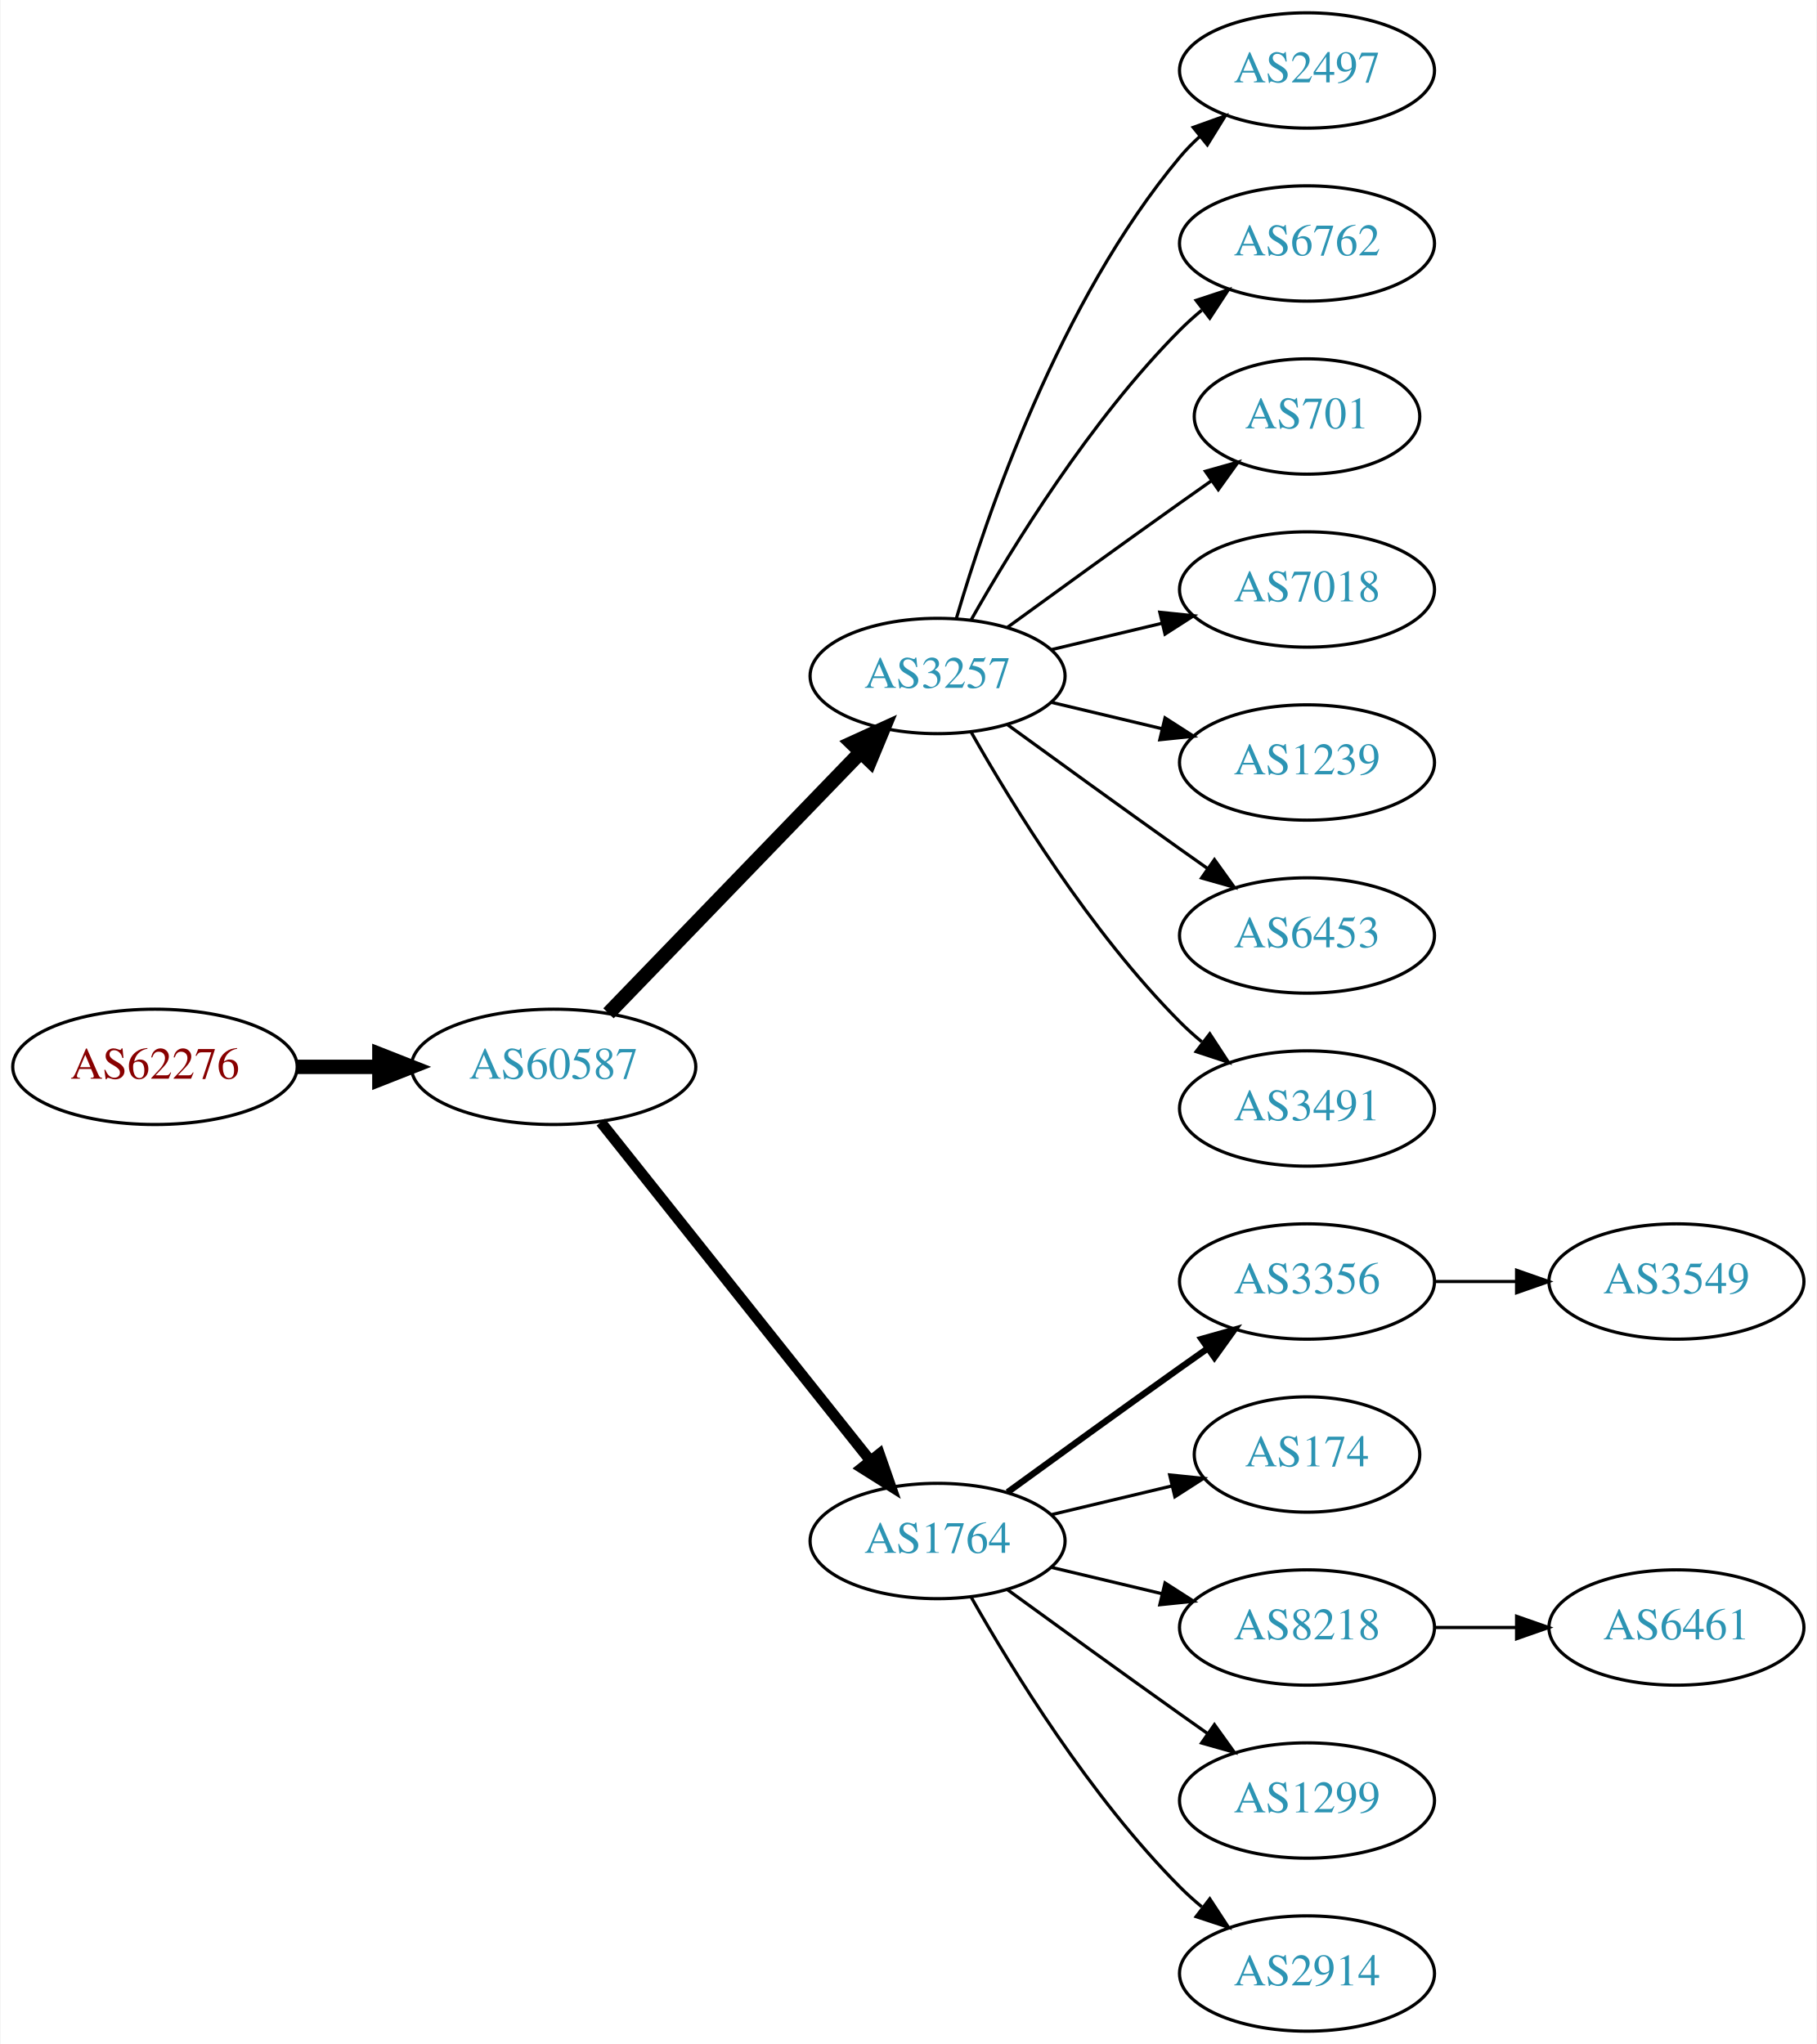
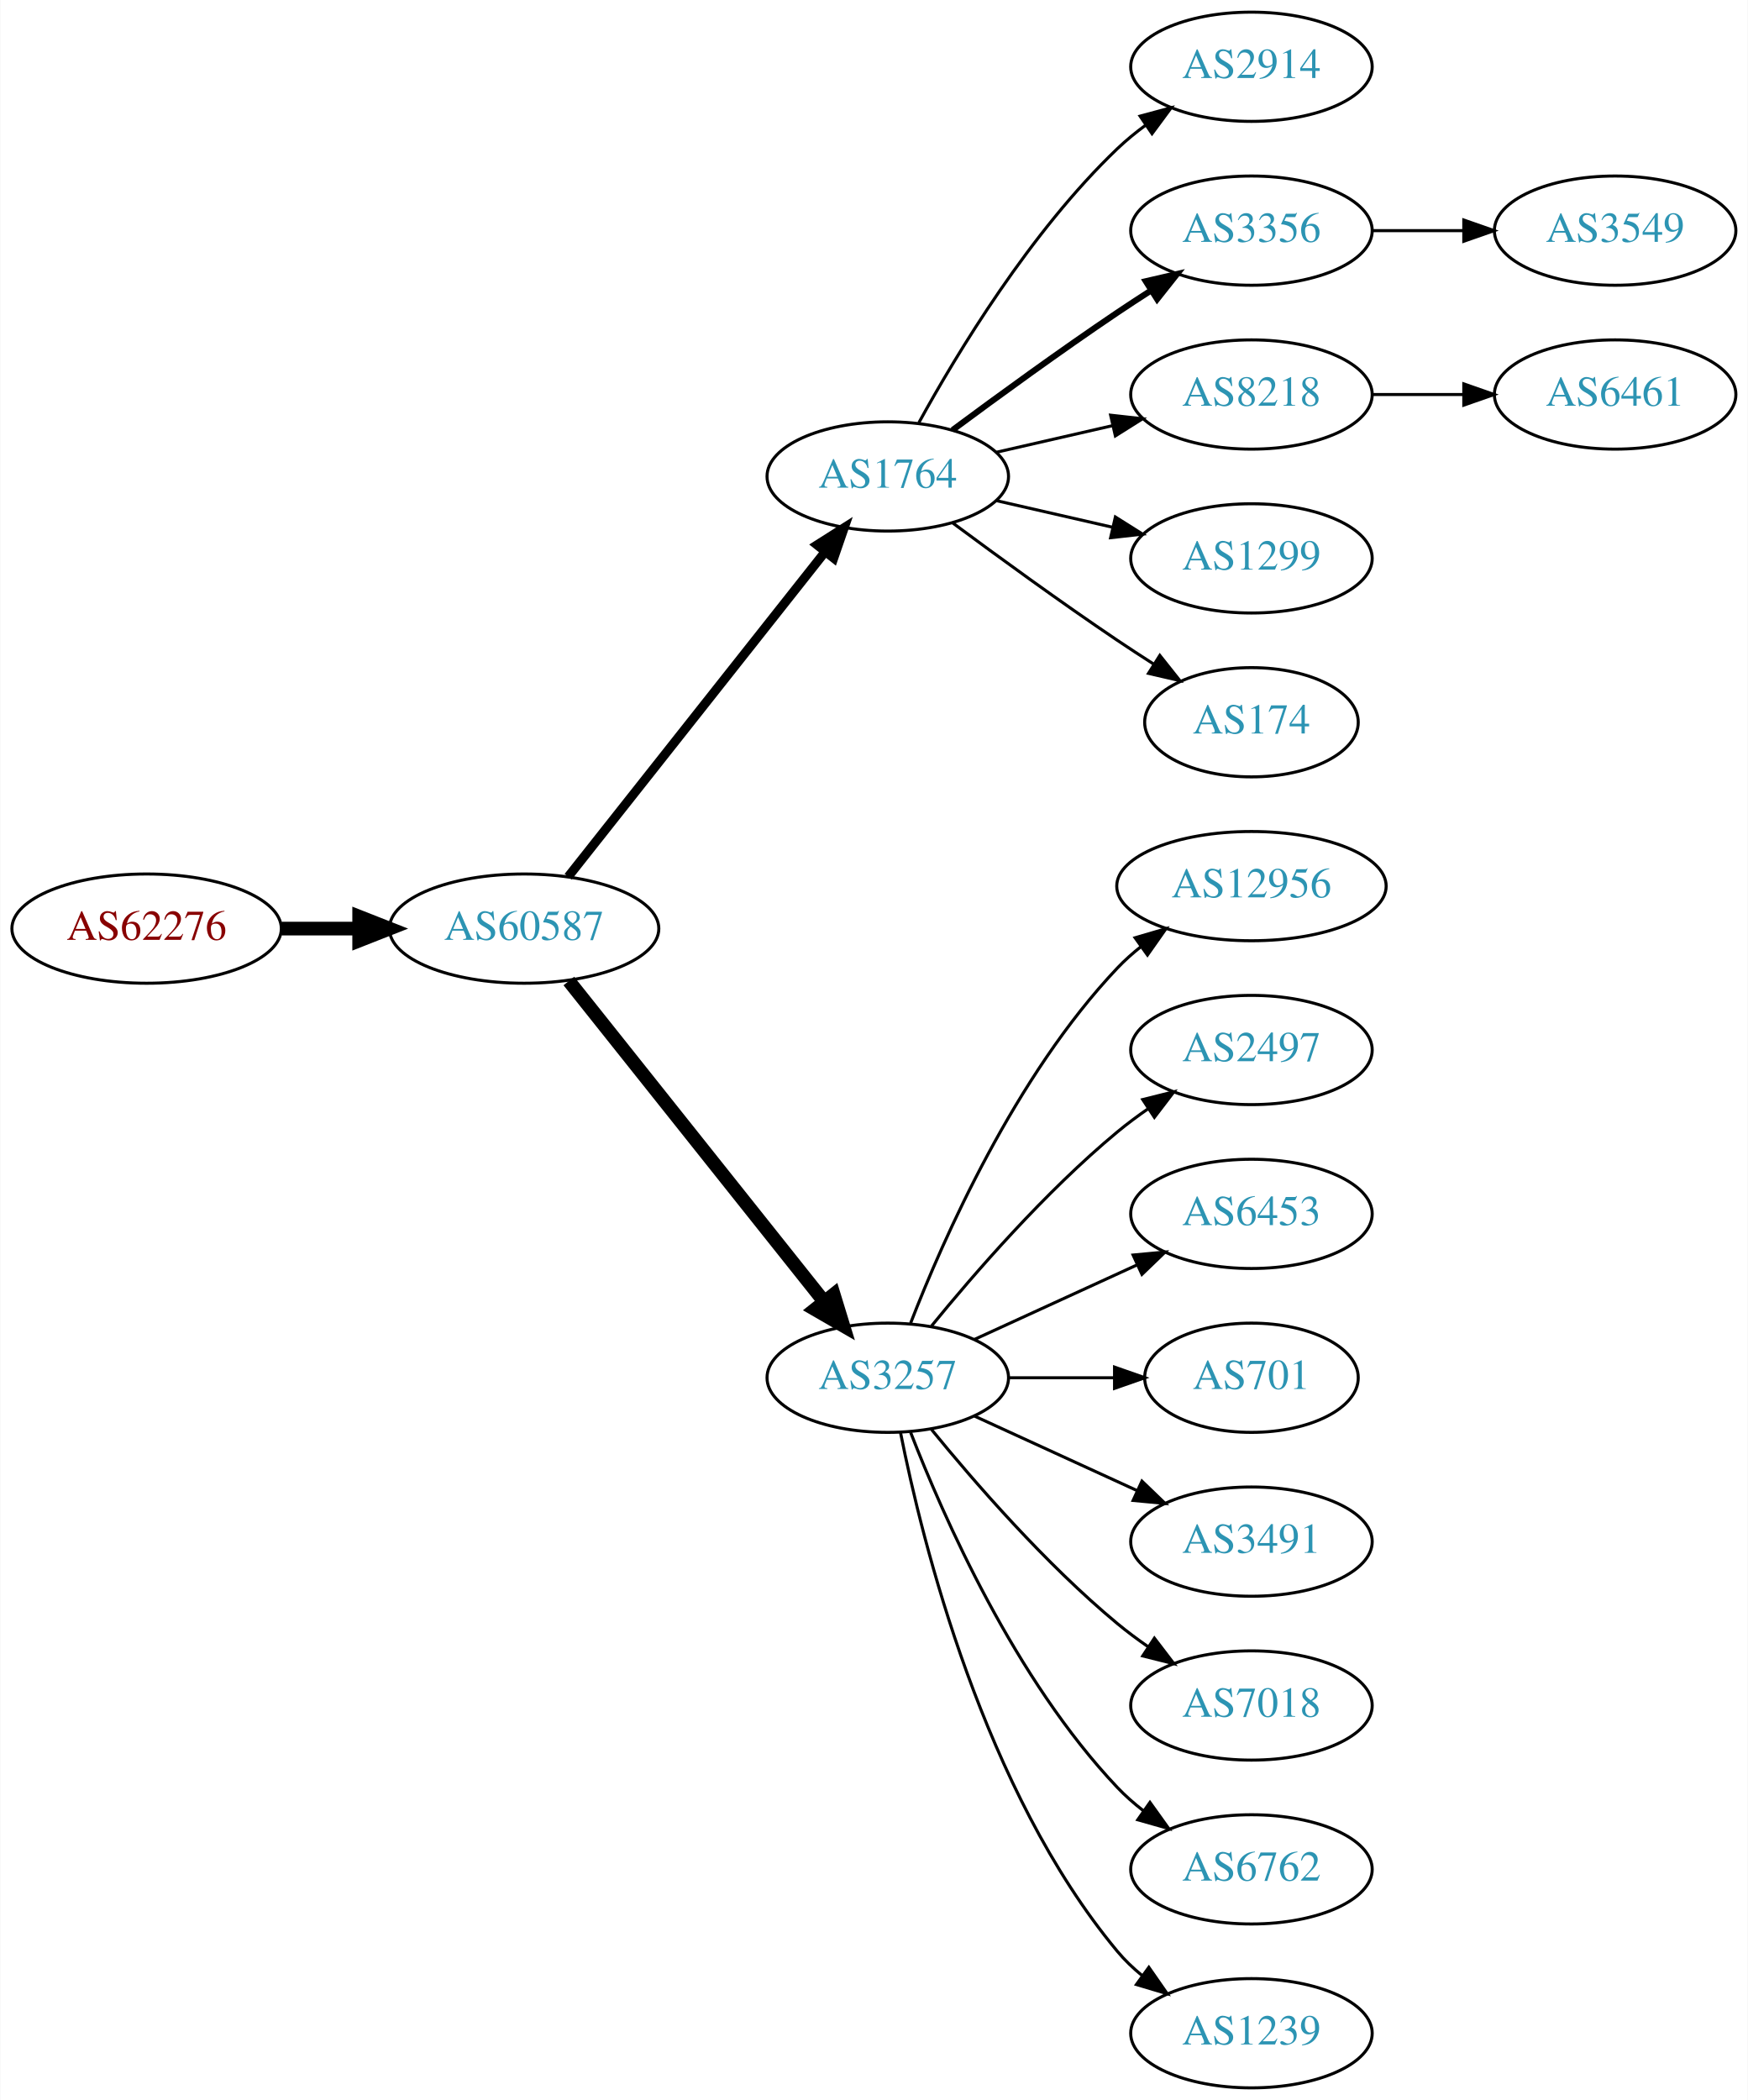
- <svg xmlns="http://www.w3.org/2000/svg" xmlns:xlink="http://www.w3.org/1999/xlink" width="567pt" height="638pt" viewBox="0.00 0.00 566.66 638.00">
-   <g id="graph0" class="graph" transform="scale(1 1) rotate(0) translate(4 634)">
-     <polygon fill="white" stroke="none" points="-4,4 -4,-634 562.663,-634 562.663,4 -4,4" />
+ <svg xmlns="http://www.w3.org/2000/svg" xmlns:xlink="http://www.w3.org/1999/xlink" width="576pt" height="692pt" viewBox="0.00 0.00 575.76 692.00">
+   <g id="graph0" class="graph" transform="scale(1 1) rotate(0) translate(4 688)">
+     <polygon fill="white" stroke="none" points="-4,4 -4,-688 571.762,-688 571.762,4 -4,4" />
    <g id="node1" class="node">
      <g id="a_node1">
        <a xlink:href="/asn/62276" xlink:title="AS62276 ~ Michael Gottsberger [AT]">
-           <ellipse fill="#ffffff" stroke="black" cx="44.196" cy="-301" rx="44.393" ry="18" />
-           <text text-anchor="middle" x="44.196" y="-297.3" font-family="Times,serif" font-size="14.00" fill="#880000">AS62276</text>
+           <ellipse fill="#ffffff" stroke="black" cx="44.196" cy="-382" rx="44.393" ry="18" />
+           <text text-anchor="middle" x="44.196" y="-378.3" font-family="Times,serif" font-size="14.00" fill="#880000">AS62276</text>
        </a>
      </g>
    </g>
    <g id="node2" class="node">
      <g id="a_node2">
        <a xlink:href="/asn/60587" xlink:title="AS60587 ~ XINON GmbH [AT]">
-           <ellipse fill="#ffffff" stroke="black" cx="168.588" cy="-301" rx="44.393" ry="18" />
-           <text text-anchor="middle" x="168.588" y="-297.3" font-family="Times,serif" font-size="14.00" fill="#2c94b3">AS60587</text>
+           <ellipse fill="#ffffff" stroke="black" cx="168.588" cy="-382" rx="44.393" ry="18" />
+           <text text-anchor="middle" x="168.588" y="-378.3" font-family="Times,serif" font-size="14.00" fill="#2c94b3">AS60587</text>
        </a>
      </g>
    </g>
    <g id="edge1" class="edge">
-       <path fill="none" stroke="black" stroke-width="4.5" d="M88.692,-301C96.898,-301 105.569,-301 114.041,-301" />
-       <polygon fill="black" stroke="black" stroke-width="4.5" points="114.233,-304.938 124.233,-301 114.233,-297.063 114.233,-304.938" />
+       <path fill="none" stroke="black" stroke-width="4.5" d="M88.692,-382C96.898,-382 105.569,-382 114.041,-382" />
+       <polygon fill="black" stroke="black" stroke-width="4.5" points="114.233,-385.938 124.233,-382 114.233,-378.063 114.233,-385.938" />
    </g>
    <g id="node3" class="node">
      <g id="a_node3">
-         <a xlink:href="/asn/3257" xlink:title="AS3257 ~ GTT [DE]">
-           <ellipse fill="#ffffff" stroke="black" cx="288.431" cy="-423" rx="39.794" ry="18" />
-           <text text-anchor="middle" x="288.431" y="-419.3" font-family="Times,serif" font-size="14.00" fill="#2c94b3">AS3257</text>
+         <a xlink:href="/asn/1764" xlink:title="AS1764 ~ NEXTLAYER-AS [AT]">
+           <ellipse fill="#ffffff" stroke="black" cx="288.431" cy="-531" rx="39.794" ry="18" />
+           <text text-anchor="middle" x="288.431" y="-527.3" font-family="Times,serif" font-size="14.00" fill="#2c94b3">AS1764</text>
        </a>
      </g>
    </g>
    <g id="edge2" class="edge">
-       <path fill="none" stroke="black" stroke-width="4.5" d="M185.727,-317.708C206.09,-338.789 241.243,-375.183 264.418,-399.175" />
-       <polygon fill="black" stroke="black" stroke-width="4.5" points="261.708,-402.037 271.487,-406.494 267.372,-396.566 261.708,-402.037" />
+       <path fill="none" stroke="black" stroke-width="3" d="M183.106,-399.092C203.884,-425.364 243.775,-475.802 267.757,-506.125" />
+       <polygon fill="black" stroke="black" stroke-width="3" points="265.122,-508.435 274.07,-514.107 270.612,-504.093 265.122,-508.435" />
    </g>
    <g id="node4" class="node">
      <g id="a_node4">
-         <a xlink:href="/asn/1764" xlink:title="AS1764 ~ NEXTLAYER-AS [AT]">
-           <ellipse fill="#ffffff" stroke="black" cx="288.431" cy="-153" rx="39.794" ry="18" />
-           <text text-anchor="middle" x="288.431" y="-149.3" font-family="Times,serif" font-size="14.00" fill="#2c94b3">AS1764</text>
+         <a xlink:href="/asn/3257" xlink:title="AS3257 ~ GTT [DE]">
+           <ellipse fill="#ffffff" stroke="black" cx="288.431" cy="-234" rx="39.794" ry="18" />
+           <text text-anchor="middle" x="288.431" y="-230.3" font-family="Times,serif" font-size="14.00" fill="#2c94b3">AS3257</text>
        </a>
      </g>
    </g>
    <g id="edge3" class="edge">
-       <path fill="none" stroke="black" stroke-width="3.375" d="M183.337,-283.733C204.093,-257.666 243.538,-208.126 267.462,-178.079" />
-       <polygon fill="black" stroke="black" stroke-width="3.375" points="270.279,-180.16 273.77,-170.157 264.803,-175.8 270.279,-180.16" />
+       <path fill="none" stroke="black" stroke-width="4.5" d="M183.337,-364.733C204.093,-338.666 243.538,-289.126 267.462,-259.079" />
+       <polygon fill="black" stroke="black" stroke-width="4.5" points="270.621,-261.433 273.77,-251.157 264.46,-256.528 270.621,-261.433" />
    </g>
    <g id="node5" class="node">
      <g id="a_node5">
-         <a xlink:href="/asn/2497" xlink:title="AS2497 ~ Internet Initiative Japan Inc. [JP]">
-           <ellipse fill="#ffffff" stroke="black" cx="403.724" cy="-612" rx="39.794" ry="18" />
-           <text text-anchor="middle" x="403.724" y="-608.3" font-family="Times,serif" font-size="14.00" fill="#2c94b3">AS2497</text>
+         <a xlink:href="/asn/2914" xlink:title="AS2914 ~ NTT America, Inc. [US]">
+           <ellipse fill="#ffffff" stroke="black" cx="408.273" cy="-666" rx="39.794" ry="18" />
+           <text text-anchor="middle" x="408.273" y="-662.3" font-family="Times,serif" font-size="14.00" fill="#2c94b3">AS2914</text>
        </a>
      </g>
    </g>
    <g id="edge4" class="edge">
-       <path fill="none" stroke="black" d="M294.305,-441.002C303.619,-472.844 326.435,-539.981 364.077,-585 365.948,-587.237 368.046,-589.374 370.272,-591.396" />
-       <polygon fill="black" stroke="black" points="368.216,-594.234 378.191,-597.804 372.619,-588.793 368.216,-594.234" />
+       <path fill="none" stroke="black" d="M298.672,-548.713C311.218,-571.561 335.394,-611.611 364.077,-639 366.946,-641.739 370.134,-644.347 373.443,-646.785" />
+       <polygon fill="black" stroke="black" points="371.567,-649.742 381.803,-652.477 375.507,-643.956 371.567,-649.742" />
    </g>
    <g id="node6" class="node">
      <g id="a_node6">
-         <a xlink:href="/asn/6762" xlink:title="AS6762 ~ TELECOM ITALIA SPARKLE S.p.A. [IT]">
-           <ellipse fill="#ffffff" stroke="black" cx="403.724" cy="-558" rx="39.794" ry="18" />
-           <text text-anchor="middle" x="403.724" y="-554.3" font-family="Times,serif" font-size="14.00" fill="#2c94b3">AS6762</text>
+         <a xlink:href="/asn/3356" xlink:title="AS3356 ~ Level 3 Parent, LLC [US]">
+           <ellipse fill="#ffffff" stroke="black" cx="408.273" cy="-612" rx="39.794" ry="18" />
+           <text text-anchor="middle" x="408.273" y="-608.3" font-family="Times,serif" font-size="14.00" fill="#2c94b3">AS3356</text>
        </a>
      </g>
    </g>
    <g id="edge5" class="edge">
-       <path fill="none" stroke="black" d="M298.891,-440.49C311.672,-463.096 336.105,-502.886 364.077,-531 366.188,-533.121 368.484,-535.188 370.87,-537.171" />
-       <polygon fill="black" stroke="black" points="369.122,-540.242 379.185,-543.556 373.385,-534.69 369.122,-540.242" />
+       <path fill="none" stroke="black" stroke-width="2" d="M309.761,-546.277C324.623,-557.304 345.368,-572.407 364.077,-585 367.626,-587.389 371.377,-589.839 375.125,-592.242" />
+       <polygon fill="black" stroke="black" stroke-width="2" points="373.451,-595.325 383.774,-597.712 377.193,-589.409 373.451,-595.325" />
    </g>
    <g id="node7" class="node">
      <g id="a_node7">
-         <a xlink:href="/asn/701" xlink:title="AS701 ~ UUNET [US]">
-           <ellipse fill="#ffffff" stroke="black" cx="403.724" cy="-504" rx="35.194" ry="18" />
-           <text text-anchor="middle" x="403.724" y="-500.3" font-family="Times,serif" font-size="14.00" fill="#2c94b3">AS701</text>
+         <a xlink:href="/asn/8218" xlink:title="AS8218 ~ legacy Neotelecoms [FR]">
+           <ellipse fill="#ffffff" stroke="black" cx="408.273" cy="-558" rx="39.794" ry="18" />
+           <text text-anchor="middle" x="408.273" y="-554.3" font-family="Times,serif" font-size="14.00" fill="#2c94b3">AS8218</text>
        </a>
      </g>
    </g>
    <g id="edge6" class="edge">
-       <path fill="none" stroke="black" d="M310.279,-438.222C325.213,-449.091 345.827,-464.025 364.077,-477 367.288,-479.282 370.657,-481.661 374.011,-484.018" />
-       <polygon fill="black" stroke="black" points="372.023,-486.899 382.222,-489.77 376.039,-481.166 372.023,-486.899" />
+       <path fill="none" stroke="black" d="M324.15,-538.955C336.15,-541.704 349.771,-544.825 362.463,-547.733" />
+       <polygon fill="black" stroke="black" points="361.866,-551.187 372.395,-550.009 363.429,-544.364 361.866,-551.187" />
    </g>
    <g id="node8" class="node">
      <g id="a_node8">
-         <a xlink:href="/asn/7018" xlink:title="AS7018 ~ AT&amp;T Services, Inc. [US]">
-           <ellipse fill="#ffffff" stroke="black" cx="403.724" cy="-450" rx="39.794" ry="18" />
-           <text text-anchor="middle" x="403.724" y="-446.3" font-family="Times,serif" font-size="14.00" fill="#2c94b3">AS7018</text>
+         <a xlink:href="/asn/1299" xlink:title="AS1299 ~ Telia Carrier [EU]">
+           <ellipse fill="#ffffff" stroke="black" cx="408.273" cy="-504" rx="39.794" ry="18" />
+           <text text-anchor="middle" x="408.273" y="-500.3" font-family="Times,serif" font-size="14.00" fill="#2c94b3">AS1299</text>
        </a>
      </g>
    </g>
    <g id="edge7" class="edge">
-       <path fill="none" stroke="black" d="M324.038,-431.248C334.909,-433.838 347.064,-436.735 358.506,-439.462" />
-       <polygon fill="black" stroke="black" points="357.789,-442.889 368.328,-441.803 359.412,-436.08 357.789,-442.889" />
+       <path fill="none" stroke="black" d="M324.15,-523.045C336.15,-520.296 349.771,-517.175 362.463,-514.267" />
+       <polygon fill="black" stroke="black" points="363.429,-517.636 372.395,-511.991 361.866,-510.813 363.429,-517.636" />
    </g>
    <g id="node9" class="node">
      <g id="a_node9">
-         <a xlink:href="/asn/1239" xlink:title="AS1239 ~ Sprint [US]">
-           <ellipse fill="#ffffff" stroke="black" cx="403.724" cy="-396" rx="39.794" ry="18" />
-           <text text-anchor="middle" x="403.724" y="-392.3" font-family="Times,serif" font-size="14.00" fill="#2c94b3">AS1239</text>
+         <a xlink:href="/asn/174" xlink:title="AS174 ~ Cogent Communications [US]">
+           <ellipse fill="#ffffff" stroke="black" cx="408.273" cy="-450" rx="35.194" ry="18" />
+           <text text-anchor="middle" x="408.273" y="-446.3" font-family="Times,serif" font-size="14.00" fill="#2c94b3">AS174</text>
        </a>
      </g>
    </g>
    <g id="edge8" class="edge">
-       <path fill="none" stroke="black" d="M324.038,-414.752C334.909,-412.162 347.064,-409.265 358.506,-406.538" />
-       <polygon fill="black" stroke="black" points="359.412,-409.92 368.328,-404.197 357.789,-403.111 359.412,-409.92" />
+       <path fill="none" stroke="black" d="M309.761,-515.723C324.623,-504.696 345.368,-489.593 364.077,-477 367.895,-474.431 371.945,-471.79 375.975,-469.214" />
+       <polygon fill="black" stroke="black" points="378.079,-472.025 384.669,-463.729 374.344,-466.105 378.079,-472.025" />
    </g>
    <g id="node10" class="node">
      <g id="a_node10">
-         <a xlink:href="/asn/6453" xlink:title="AS6453 ~ TATA COMMUNICATIONS (AMERICA) INC [US]">
-           <ellipse fill="#ffffff" stroke="black" cx="403.724" cy="-342" rx="39.794" ry="18" />
-           <text text-anchor="middle" x="403.724" y="-338.3" font-family="Times,serif" font-size="14.00" fill="#2c94b3">AS6453</text>
+         <a xlink:href="/asn/12956" xlink:title="AS12956 ~ TELXIUS [ES]">
+           <ellipse fill="#ffffff" stroke="black" cx="408.273" cy="-396" rx="44.393" ry="18" />
+           <text text-anchor="middle" x="408.273" y="-392.3" font-family="Times,serif" font-size="14.00" fill="#2c94b3">AS12956</text>
        </a>
      </g>
    </g>
    <g id="edge9" class="edge">
-       <path fill="none" stroke="black" d="M310.279,-407.778C325.213,-396.909 345.827,-381.975 364.077,-369 366.898,-366.995 369.841,-364.915 372.789,-362.841" />
-       <polygon fill="black" stroke="black" points="374.835,-365.681 381.013,-357.074 370.816,-359.95 374.835,-365.681" />
+       <path fill="none" stroke="black" d="M295.954,-251.994C306.704,-279.728 330.362,-333.429 364.077,-369 366.461,-371.515 369.128,-373.893 371.934,-376.117" />
+       <polygon fill="black" stroke="black" points="369.928,-378.985 380.096,-381.961 374.003,-373.293 369.928,-378.985" />
    </g>
    <g id="node11" class="node">
      <g id="a_node11">
-         <a xlink:href="/asn/3491" xlink:title="AS3491 ~ PCCW Global, Inc. [US]">
-           <ellipse fill="#ffffff" stroke="black" cx="403.724" cy="-288" rx="39.794" ry="18" />
-           <text text-anchor="middle" x="403.724" y="-284.3" font-family="Times,serif" font-size="14.00" fill="#2c94b3">AS3491</text>
+         <a xlink:href="/asn/2497" xlink:title="AS2497 ~ Internet Initiative Japan Inc. [JP]">
+           <ellipse fill="#ffffff" stroke="black" cx="408.273" cy="-342" rx="39.794" ry="18" />
+           <text text-anchor="middle" x="408.273" y="-338.3" font-family="Times,serif" font-size="14.00" fill="#2c94b3">AS2497</text>
        </a>
      </g>
    </g>
    <g id="edge10" class="edge">
-       <path fill="none" stroke="black" d="M298.891,-405.51C311.672,-382.904 336.105,-343.114 364.077,-315 366.188,-312.879 368.484,-310.812 370.87,-308.829" />
-       <polygon fill="black" stroke="black" points="373.385,-311.31 379.185,-302.444 369.122,-305.758 373.385,-311.31" />
+       <path fill="none" stroke="black" d="M302.85,-251.065C316.964,-268.375 340.379,-295.345 364.077,-315 367.294,-317.668 370.794,-320.27 374.365,-322.741" />
+       <polygon fill="black" stroke="black" points="372.442,-325.666 382.721,-328.236 376.288,-319.817 372.442,-325.666" />
    </g>
    <g id="node12" class="node">
      <g id="a_node12">
-         <a xlink:href="/asn/3356" xlink:title="AS3356 ~ Level 3 Parent, LLC [US]">
-           <ellipse fill="#ffffff" stroke="black" cx="403.724" cy="-234" rx="39.794" ry="18" />
-           <text text-anchor="middle" x="403.724" y="-230.3" font-family="Times,serif" font-size="14.00" fill="#2c94b3">AS3356</text>
+         <a xlink:href="/asn/6453" xlink:title="AS6453 ~ TATA COMMUNICATIONS (AMERICA) INC [US]">
+           <ellipse fill="#ffffff" stroke="black" cx="408.273" cy="-288" rx="39.794" ry="18" />
+           <text text-anchor="middle" x="408.273" y="-284.3" font-family="Times,serif" font-size="14.00" fill="#2c94b3">AS6453</text>
        </a>
      </g>
    </g>
    <g id="edge11" class="edge">
-       <path fill="none" stroke="black" stroke-width="2" d="M310.279,-168.222C325.213,-179.091 345.827,-194.025 364.077,-207 366.898,-209.005 369.841,-211.085 372.789,-213.159" />
-       <polygon fill="black" stroke="black" stroke-width="2" points="370.816,-216.05 381.013,-218.926 374.835,-210.319 370.816,-216.05" />
+       <path fill="none" stroke="black" d="M317.06,-246.661C333.017,-253.973 353.287,-263.261 370.57,-271.181" />
+       <polygon fill="black" stroke="black" points="369.269,-274.435 379.818,-275.419 372.185,-268.071 369.269,-274.435" />
    </g>
    <g id="node13" class="node">
      <g id="a_node13">
-         <a xlink:href="/asn/174" xlink:title="AS174 ~ Cogent Communications [US]">
-           <ellipse fill="#ffffff" stroke="black" cx="403.724" cy="-180" rx="35.194" ry="18" />
-           <text text-anchor="middle" x="403.724" y="-176.3" font-family="Times,serif" font-size="14.00" fill="#2c94b3">AS174</text>
+         <a xlink:href="/asn/701" xlink:title="AS701 ~ UUNET [US]">
+           <ellipse fill="#ffffff" stroke="black" cx="408.273" cy="-234" rx="35.194" ry="18" />
+           <text text-anchor="middle" x="408.273" y="-230.3" font-family="Times,serif" font-size="14.00" fill="#2c94b3">AS701</text>
        </a>
      </g>
    </g>
    <g id="edge12" class="edge">
-       <path fill="none" stroke="black" d="M324.038,-161.248C335.833,-164.058 349.137,-167.229 361.405,-170.153" />
-       <polygon fill="black" stroke="black" points="360.871,-173.624 371.41,-172.537 362.494,-166.814 360.871,-173.624" />
+       <path fill="none" stroke="black" d="M328.343,-234C339.43,-234 351.59,-234 362.972,-234" />
+       <polygon fill="black" stroke="black" points="363.154,-237.5 373.154,-234 363.154,-230.5 363.154,-237.5" />
    </g>
    <g id="node14" class="node">
      <g id="a_node14">
-         <a xlink:href="/asn/8218" xlink:title="AS8218 ~ legacy Neotelecoms [FR]">
-           <ellipse fill="#ffffff" stroke="black" cx="403.724" cy="-126" rx="39.794" ry="18" />
-           <text text-anchor="middle" x="403.724" y="-122.3" font-family="Times,serif" font-size="14.00" fill="#2c94b3">AS8218</text>
+         <a xlink:href="/asn/3491" xlink:title="AS3491 ~ PCCW Global, Inc. [US]">
+           <ellipse fill="#ffffff" stroke="black" cx="408.273" cy="-180" rx="39.794" ry="18" />
+           <text text-anchor="middle" x="408.273" y="-176.3" font-family="Times,serif" font-size="14.00" fill="#2c94b3">AS3491</text>
        </a>
      </g>
    </g>
    <g id="edge13" class="edge">
-       <path fill="none" stroke="black" d="M324.038,-144.752C334.909,-142.162 347.064,-139.265 358.506,-136.538" />
-       <polygon fill="black" stroke="black" points="359.412,-139.92 368.328,-134.197 357.789,-133.111 359.412,-139.92" />
+       <path fill="none" stroke="black" d="M317.06,-221.339C333.017,-214.027 353.287,-204.739 370.57,-196.819" />
+       <polygon fill="black" stroke="black" points="372.185,-199.929 379.818,-192.581 369.269,-193.565 372.185,-199.929" />
    </g>
    <g id="node15" class="node">
      <g id="a_node15">
-         <a xlink:href="/asn/1299" xlink:title="AS1299 ~ Telia Carrier [EU]">
-           <ellipse fill="#ffffff" stroke="black" cx="403.724" cy="-72" rx="39.794" ry="18" />
-           <text text-anchor="middle" x="403.724" y="-68.3" font-family="Times,serif" font-size="14.00" fill="#2c94b3">AS1299</text>
+         <a xlink:href="/asn/7018" xlink:title="AS7018 ~ AT&amp;T Services, Inc. [US]">
+           <ellipse fill="#ffffff" stroke="black" cx="408.273" cy="-126" rx="39.794" ry="18" />
+           <text text-anchor="middle" x="408.273" y="-122.3" font-family="Times,serif" font-size="14.00" fill="#2c94b3">AS7018</text>
        </a>
      </g>
    </g>
    <g id="edge14" class="edge">
-       <path fill="none" stroke="black" d="M310.279,-137.778C325.213,-126.909 345.827,-111.975 364.077,-99 366.898,-96.995 369.841,-94.915 372.789,-92.841" />
-       <polygon fill="black" stroke="black" points="374.835,-95.681 381.013,-87.074 370.816,-89.95 374.835,-95.681" />
+       <path fill="none" stroke="black" d="M302.85,-216.935C316.964,-199.625 340.379,-172.655 364.077,-153 367.294,-150.332 370.794,-147.73 374.365,-145.259" />
+       <polygon fill="black" stroke="black" points="376.288,-148.183 382.721,-139.764 372.442,-142.334 376.288,-148.183" />
    </g>
    <g id="node16" class="node">
      <g id="a_node16">
-         <a xlink:href="/asn/2914" xlink:title="AS2914 ~ NTT America, Inc. [US]">
-           <ellipse fill="#ffffff" stroke="black" cx="403.724" cy="-18" rx="39.794" ry="18" />
-           <text text-anchor="middle" x="403.724" y="-14.3" font-family="Times,serif" font-size="14.00" fill="#2c94b3">AS2914</text>
+         <a xlink:href="/asn/6762" xlink:title="AS6762 ~ TELECOM ITALIA SPARKLE S.p.A. [IT]">
+           <ellipse fill="#ffffff" stroke="black" cx="408.273" cy="-72" rx="39.794" ry="18" />
+           <text text-anchor="middle" x="408.273" y="-68.3" font-family="Times,serif" font-size="14.00" fill="#2c94b3">AS6762</text>
        </a>
      </g>
    </g>
    <g id="edge15" class="edge">
-       <path fill="none" stroke="black" d="M298.891,-135.51C311.672,-112.904 336.105,-73.114 364.077,-45 366.188,-42.879 368.484,-40.812 370.87,-38.829" />
-       <polygon fill="black" stroke="black" points="373.385,-41.31 379.185,-32.444 369.122,-35.758 373.385,-41.31" />
+       <path fill="none" stroke="black" d="M295.954,-216.006C306.704,-188.272 330.362,-134.571 364.077,-99 366.663,-96.272 369.581,-93.706 372.649,-91.323" />
+       <polygon fill="black" stroke="black" points="374.827,-94.07 380.997,-85.457 370.803,-88.342 374.827,-94.07" />
+     </g>
+     <g id="node17" class="node">
+       <g id="a_node17">
+         <a xlink:href="/asn/1239" xlink:title="AS1239 ~ Sprint [US]">
+           <ellipse fill="#ffffff" stroke="black" cx="408.273" cy="-18" rx="39.794" ry="18" />
+           <text text-anchor="middle" x="408.273" y="-14.3" font-family="Times,serif" font-size="14.00" fill="#2c94b3">AS1239</text>
+         </a>
+       </g>
+     </g>
+     <g id="edge16" class="edge">
+       <path fill="none" stroke="black" d="M292.629,-215.927C299.793,-179.859 320.067,-97.875 364.077,-45 366.482,-42.111 369.278,-39.437 372.271,-36.987" />
+       <polygon fill="black" stroke="black" points="374.461,-39.722 380.514,-31.027 370.359,-34.05 374.461,-39.722" />
+     </g>
+     <g id="node19" class="node">
+       <g id="a_node19">
+         <a xlink:href="/asn/3549" xlink:title="AS3549 ~ Level 3 Parent, LLC [US]">
+           <ellipse fill="#ffffff" stroke="black" cx="528.116" cy="-612" rx="39.794" ry="18" />
+           <text text-anchor="middle" x="528.116" y="-608.3" font-family="Times,serif" font-size="14.00" fill="#2c94b3">AS3549</text>
+         </a>
+       </g>
+     </g>
+     <g id="edge18" class="edge">
+       <path fill="none" stroke="black" d="M448.186,-612C457.739,-612 468.089,-612 478.052,-612" />
+       <polygon fill="black" stroke="black" points="478.244,-615.5 488.244,-612 478.244,-608.5 478.244,-615.5" />
    </g>
    <g id="node18" class="node">
      <g id="a_node18">
-         <a xlink:href="/asn/3549" xlink:title="AS3549 ~ Level 3 Parent, LLC [US]">
-           <ellipse fill="#ffffff" stroke="black" cx="519.017" cy="-234" rx="39.794" ry="18" />
-           <text text-anchor="middle" x="519.017" y="-230.3" font-family="Times,serif" font-size="14.00" fill="#2c94b3">AS3549</text>
+         <a xlink:href="/asn/6461" xlink:title="AS6461 ~ Zayo Bandwidth [US]">
+           <ellipse fill="#ffffff" stroke="black" cx="528.116" cy="-558" rx="39.794" ry="18" />
+           <text text-anchor="middle" x="528.116" y="-554.3" font-family="Times,serif" font-size="14.00" fill="#2c94b3">AS6461</text>
        </a>
      </g>
    </g>
    <g id="edge17" class="edge">
-       <path fill="none" stroke="black" d="M443.396,-234C451.599,-234 460.363,-234 468.895,-234" />
-       <polygon fill="black" stroke="black" points="469.134,-237.5 479.134,-234 469.134,-230.5 469.134,-237.5" />
-     </g>
-     <g id="node17" class="node">
-       <g id="a_node17">
-         <a xlink:href="/asn/6461" xlink:title="AS6461 ~ Zayo Bandwidth [US]">
-           <ellipse fill="#ffffff" stroke="black" cx="519.017" cy="-126" rx="39.794" ry="18" />
-           <text text-anchor="middle" x="519.017" y="-122.3" font-family="Times,serif" font-size="14.00" fill="#2c94b3">AS6461</text>
-         </a>
-       </g>
-     </g>
-     <g id="edge16" class="edge">
-       <path fill="none" stroke="black" d="M443.396,-126C451.599,-126 460.363,-126 468.895,-126" />
-       <polygon fill="black" stroke="black" points="469.134,-129.5 479.134,-126 469.134,-122.5 469.134,-129.5" />
+       <path fill="none" stroke="black" d="M448.186,-558C457.739,-558 468.089,-558 478.052,-558" />
+       <polygon fill="black" stroke="black" points="478.244,-561.5 488.244,-558 478.244,-554.5 478.244,-561.5" />
    </g>
  </g>
</svg>
